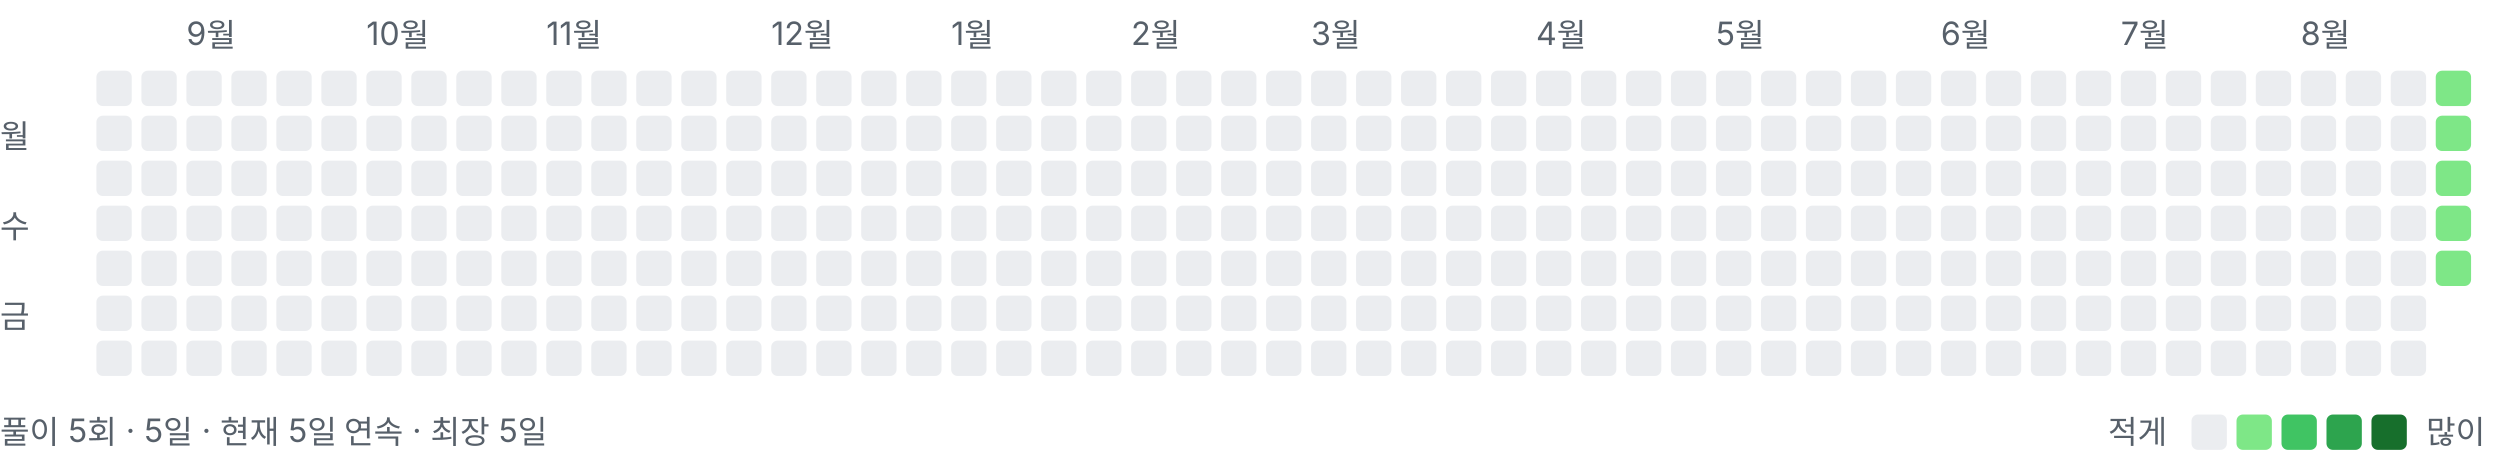
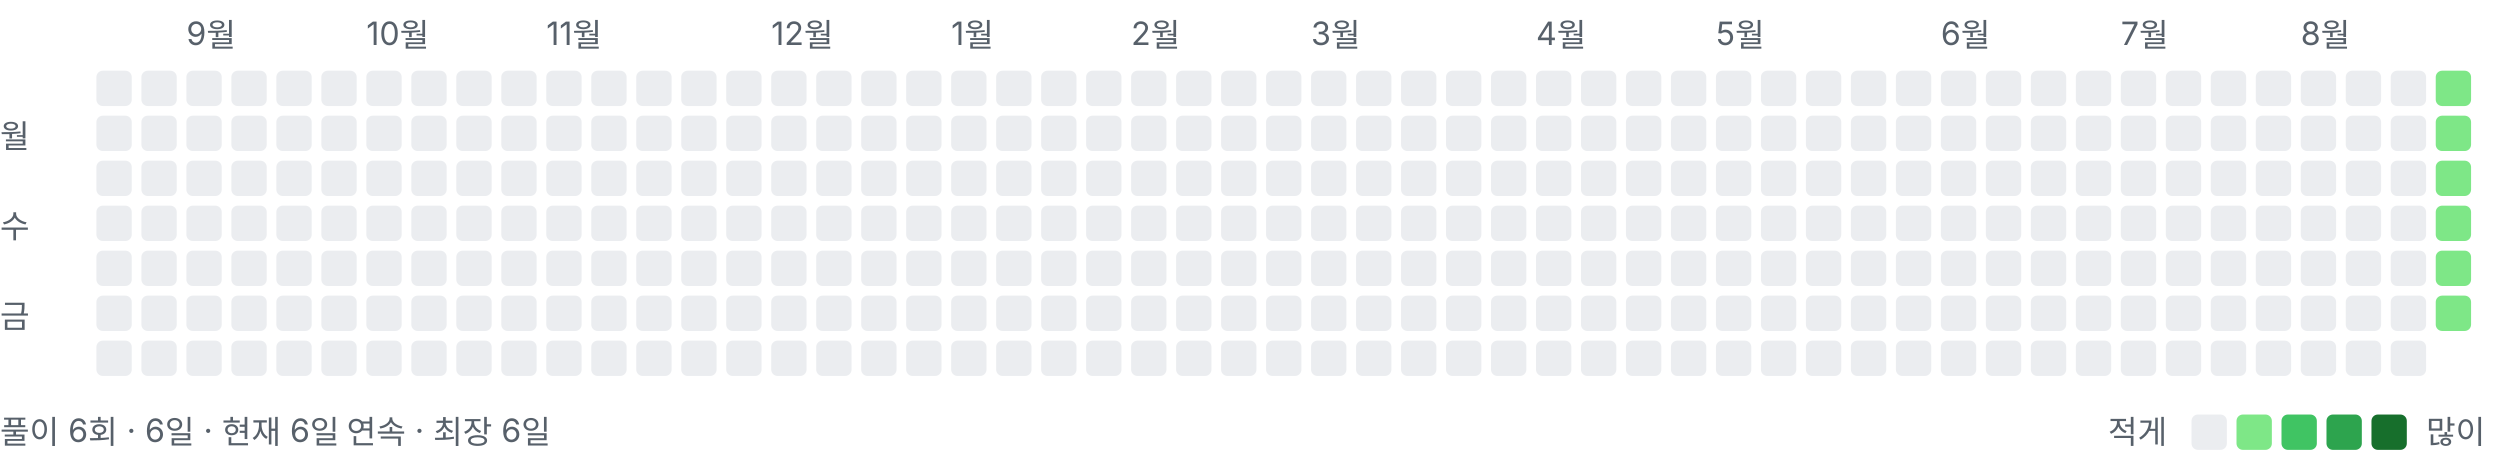
<svg xmlns="http://www.w3.org/2000/svg" width="778" height="146" viewBox="0 0 778 146" role="img" aria-label="풀이 잔디">
  <style>text{font:10px -apple-system,BlinkMacSystemFont,"Segoe UI","Malgun Gothic",sans-serif;fill:#57606a}</style>
  <text x="58" y="14">9월</text>
  <text x="114" y="14">10월</text>
  <text x="170" y="14">11월</text>
  <text x="240" y="14">12월</text>
  <text x="296" y="14">1월</text>
  <text x="352" y="14">2월</text>
  <text x="408" y="14">3월</text>
  <text x="478" y="14">4월</text>
  <text x="534" y="14">5월</text>
  <text x="604" y="14">6월</text>
  <text x="660" y="14">7월</text>
  <text x="716" y="14">8월</text>
  <text x="0" y="46">월</text>
  <text x="0" y="74">수</text>
  <text x="0" y="102">금</text>
  <rect x="30" y="22" width="11" height="11" rx="2" ry="2" fill="#ebedf0" />
  <rect x="30" y="36" width="11" height="11" rx="2" ry="2" fill="#ebedf0" />
  <rect x="30" y="50" width="11" height="11" rx="2" ry="2" fill="#ebedf0" />
  <rect x="30" y="64" width="11" height="11" rx="2" ry="2" fill="#ebedf0" />
  <rect x="30" y="78" width="11" height="11" rx="2" ry="2" fill="#ebedf0" />
  <rect x="30" y="92" width="11" height="11" rx="2" ry="2" fill="#ebedf0" />
  <rect x="30" y="106" width="11" height="11" rx="2" ry="2" fill="#ebedf0" />
  <rect x="44" y="22" width="11" height="11" rx="2" ry="2" fill="#ebedf0" />
  <rect x="44" y="36" width="11" height="11" rx="2" ry="2" fill="#ebedf0" />
  <rect x="44" y="50" width="11" height="11" rx="2" ry="2" fill="#ebedf0" />
  <rect x="44" y="64" width="11" height="11" rx="2" ry="2" fill="#ebedf0" />
  <rect x="44" y="78" width="11" height="11" rx="2" ry="2" fill="#ebedf0" />
  <rect x="44" y="92" width="11" height="11" rx="2" ry="2" fill="#ebedf0" />
  <rect x="44" y="106" width="11" height="11" rx="2" ry="2" fill="#ebedf0" />
  <rect x="58" y="22" width="11" height="11" rx="2" ry="2" fill="#ebedf0" />
  <rect x="58" y="36" width="11" height="11" rx="2" ry="2" fill="#ebedf0" />
  <rect x="58" y="50" width="11" height="11" rx="2" ry="2" fill="#ebedf0" />
  <rect x="58" y="64" width="11" height="11" rx="2" ry="2" fill="#ebedf0" />
  <rect x="58" y="78" width="11" height="11" rx="2" ry="2" fill="#ebedf0" />
  <rect x="58" y="92" width="11" height="11" rx="2" ry="2" fill="#ebedf0" />
  <rect x="58" y="106" width="11" height="11" rx="2" ry="2" fill="#ebedf0" />
  <rect x="72" y="22" width="11" height="11" rx="2" ry="2" fill="#ebedf0" />
  <rect x="72" y="36" width="11" height="11" rx="2" ry="2" fill="#ebedf0" />
  <rect x="72" y="50" width="11" height="11" rx="2" ry="2" fill="#ebedf0" />
  <rect x="72" y="64" width="11" height="11" rx="2" ry="2" fill="#ebedf0" />
  <rect x="72" y="78" width="11" height="11" rx="2" ry="2" fill="#ebedf0" />
  <rect x="72" y="92" width="11" height="11" rx="2" ry="2" fill="#ebedf0" />
  <rect x="72" y="106" width="11" height="11" rx="2" ry="2" fill="#ebedf0" />
  <rect x="86" y="22" width="11" height="11" rx="2" ry="2" fill="#ebedf0" />
  <rect x="86" y="36" width="11" height="11" rx="2" ry="2" fill="#ebedf0" />
  <rect x="86" y="50" width="11" height="11" rx="2" ry="2" fill="#ebedf0" />
  <rect x="86" y="64" width="11" height="11" rx="2" ry="2" fill="#ebedf0" />
  <rect x="86" y="78" width="11" height="11" rx="2" ry="2" fill="#ebedf0" />
  <rect x="86" y="92" width="11" height="11" rx="2" ry="2" fill="#ebedf0" />
  <rect x="86" y="106" width="11" height="11" rx="2" ry="2" fill="#ebedf0" />
  <rect x="100" y="22" width="11" height="11" rx="2" ry="2" fill="#ebedf0" />
  <rect x="100" y="36" width="11" height="11" rx="2" ry="2" fill="#ebedf0" />
  <rect x="100" y="50" width="11" height="11" rx="2" ry="2" fill="#ebedf0" />
  <rect x="100" y="64" width="11" height="11" rx="2" ry="2" fill="#ebedf0" />
  <rect x="100" y="78" width="11" height="11" rx="2" ry="2" fill="#ebedf0" />
  <rect x="100" y="92" width="11" height="11" rx="2" ry="2" fill="#ebedf0" />
  <rect x="100" y="106" width="11" height="11" rx="2" ry="2" fill="#ebedf0" />
  <rect x="114" y="22" width="11" height="11" rx="2" ry="2" fill="#ebedf0" />
  <rect x="114" y="36" width="11" height="11" rx="2" ry="2" fill="#ebedf0" />
  <rect x="114" y="50" width="11" height="11" rx="2" ry="2" fill="#ebedf0" />
  <rect x="114" y="64" width="11" height="11" rx="2" ry="2" fill="#ebedf0" />
  <rect x="114" y="78" width="11" height="11" rx="2" ry="2" fill="#ebedf0" />
  <rect x="114" y="92" width="11" height="11" rx="2" ry="2" fill="#ebedf0" />
  <rect x="114" y="106" width="11" height="11" rx="2" ry="2" fill="#ebedf0" />
  <rect x="128" y="22" width="11" height="11" rx="2" ry="2" fill="#ebedf0" />
  <rect x="128" y="36" width="11" height="11" rx="2" ry="2" fill="#ebedf0" />
  <rect x="128" y="50" width="11" height="11" rx="2" ry="2" fill="#ebedf0" />
  <rect x="128" y="64" width="11" height="11" rx="2" ry="2" fill="#ebedf0" />
  <rect x="128" y="78" width="11" height="11" rx="2" ry="2" fill="#ebedf0" />
  <rect x="128" y="92" width="11" height="11" rx="2" ry="2" fill="#ebedf0" />
  <rect x="128" y="106" width="11" height="11" rx="2" ry="2" fill="#ebedf0" />
  <rect x="142" y="22" width="11" height="11" rx="2" ry="2" fill="#ebedf0" />
  <rect x="142" y="36" width="11" height="11" rx="2" ry="2" fill="#ebedf0" />
  <rect x="142" y="50" width="11" height="11" rx="2" ry="2" fill="#ebedf0" />
  <rect x="142" y="64" width="11" height="11" rx="2" ry="2" fill="#ebedf0" />
  <rect x="142" y="78" width="11" height="11" rx="2" ry="2" fill="#ebedf0" />
  <rect x="142" y="92" width="11" height="11" rx="2" ry="2" fill="#ebedf0" />
  <rect x="142" y="106" width="11" height="11" rx="2" ry="2" fill="#ebedf0" />
  <rect x="156" y="22" width="11" height="11" rx="2" ry="2" fill="#ebedf0" />
  <rect x="156" y="36" width="11" height="11" rx="2" ry="2" fill="#ebedf0" />
  <rect x="156" y="50" width="11" height="11" rx="2" ry="2" fill="#ebedf0" />
  <rect x="156" y="64" width="11" height="11" rx="2" ry="2" fill="#ebedf0" />
  <rect x="156" y="78" width="11" height="11" rx="2" ry="2" fill="#ebedf0" />
  <rect x="156" y="92" width="11" height="11" rx="2" ry="2" fill="#ebedf0" />
  <rect x="156" y="106" width="11" height="11" rx="2" ry="2" fill="#ebedf0" />
  <rect x="170" y="22" width="11" height="11" rx="2" ry="2" fill="#ebedf0" />
  <rect x="170" y="36" width="11" height="11" rx="2" ry="2" fill="#ebedf0" />
  <rect x="170" y="50" width="11" height="11" rx="2" ry="2" fill="#ebedf0" />
  <rect x="170" y="64" width="11" height="11" rx="2" ry="2" fill="#ebedf0" />
  <rect x="170" y="78" width="11" height="11" rx="2" ry="2" fill="#ebedf0" />
  <rect x="170" y="92" width="11" height="11" rx="2" ry="2" fill="#ebedf0" />
  <rect x="170" y="106" width="11" height="11" rx="2" ry="2" fill="#ebedf0" />
  <rect x="184" y="22" width="11" height="11" rx="2" ry="2" fill="#ebedf0" />
  <rect x="184" y="36" width="11" height="11" rx="2" ry="2" fill="#ebedf0" />
  <rect x="184" y="50" width="11" height="11" rx="2" ry="2" fill="#ebedf0" />
  <rect x="184" y="64" width="11" height="11" rx="2" ry="2" fill="#ebedf0" />
  <rect x="184" y="78" width="11" height="11" rx="2" ry="2" fill="#ebedf0" />
  <rect x="184" y="92" width="11" height="11" rx="2" ry="2" fill="#ebedf0" />
  <rect x="184" y="106" width="11" height="11" rx="2" ry="2" fill="#ebedf0" />
  <rect x="198" y="22" width="11" height="11" rx="2" ry="2" fill="#ebedf0" />
  <rect x="198" y="36" width="11" height="11" rx="2" ry="2" fill="#ebedf0" />
  <rect x="198" y="50" width="11" height="11" rx="2" ry="2" fill="#ebedf0" />
  <rect x="198" y="64" width="11" height="11" rx="2" ry="2" fill="#ebedf0" />
  <rect x="198" y="78" width="11" height="11" rx="2" ry="2" fill="#ebedf0" />
  <rect x="198" y="92" width="11" height="11" rx="2" ry="2" fill="#ebedf0" />
  <rect x="198" y="106" width="11" height="11" rx="2" ry="2" fill="#ebedf0" />
  <rect x="212" y="22" width="11" height="11" rx="2" ry="2" fill="#ebedf0" />
  <rect x="212" y="36" width="11" height="11" rx="2" ry="2" fill="#ebedf0" />
  <rect x="212" y="50" width="11" height="11" rx="2" ry="2" fill="#ebedf0" />
  <rect x="212" y="64" width="11" height="11" rx="2" ry="2" fill="#ebedf0" />
  <rect x="212" y="78" width="11" height="11" rx="2" ry="2" fill="#ebedf0" />
  <rect x="212" y="92" width="11" height="11" rx="2" ry="2" fill="#ebedf0" />
  <rect x="212" y="106" width="11" height="11" rx="2" ry="2" fill="#ebedf0" />
  <rect x="226" y="22" width="11" height="11" rx="2" ry="2" fill="#ebedf0" />
  <rect x="226" y="36" width="11" height="11" rx="2" ry="2" fill="#ebedf0" />
  <rect x="226" y="50" width="11" height="11" rx="2" ry="2" fill="#ebedf0" />
  <rect x="226" y="64" width="11" height="11" rx="2" ry="2" fill="#ebedf0" />
  <rect x="226" y="78" width="11" height="11" rx="2" ry="2" fill="#ebedf0" />
  <rect x="226" y="92" width="11" height="11" rx="2" ry="2" fill="#ebedf0" />
  <rect x="226" y="106" width="11" height="11" rx="2" ry="2" fill="#ebedf0" />
  <rect x="240" y="22" width="11" height="11" rx="2" ry="2" fill="#ebedf0" />
  <rect x="240" y="36" width="11" height="11" rx="2" ry="2" fill="#ebedf0" />
  <rect x="240" y="50" width="11" height="11" rx="2" ry="2" fill="#ebedf0" />
  <rect x="240" y="64" width="11" height="11" rx="2" ry="2" fill="#ebedf0" />
  <rect x="240" y="78" width="11" height="11" rx="2" ry="2" fill="#ebedf0" />
  <rect x="240" y="92" width="11" height="11" rx="2" ry="2" fill="#ebedf0" />
  <rect x="240" y="106" width="11" height="11" rx="2" ry="2" fill="#ebedf0" />
  <rect x="254" y="22" width="11" height="11" rx="2" ry="2" fill="#ebedf0" />
  <rect x="254" y="36" width="11" height="11" rx="2" ry="2" fill="#ebedf0" />
  <rect x="254" y="50" width="11" height="11" rx="2" ry="2" fill="#ebedf0" />
  <rect x="254" y="64" width="11" height="11" rx="2" ry="2" fill="#ebedf0" />
  <rect x="254" y="78" width="11" height="11" rx="2" ry="2" fill="#ebedf0" />
  <rect x="254" y="92" width="11" height="11" rx="2" ry="2" fill="#ebedf0" />
  <rect x="254" y="106" width="11" height="11" rx="2" ry="2" fill="#ebedf0" />
  <rect x="268" y="22" width="11" height="11" rx="2" ry="2" fill="#ebedf0" />
  <rect x="268" y="36" width="11" height="11" rx="2" ry="2" fill="#ebedf0" />
  <rect x="268" y="50" width="11" height="11" rx="2" ry="2" fill="#ebedf0" />
  <rect x="268" y="64" width="11" height="11" rx="2" ry="2" fill="#ebedf0" />
  <rect x="268" y="78" width="11" height="11" rx="2" ry="2" fill="#ebedf0" />
  <rect x="268" y="92" width="11" height="11" rx="2" ry="2" fill="#ebedf0" />
  <rect x="268" y="106" width="11" height="11" rx="2" ry="2" fill="#ebedf0" />
  <rect x="282" y="22" width="11" height="11" rx="2" ry="2" fill="#ebedf0" />
  <rect x="282" y="36" width="11" height="11" rx="2" ry="2" fill="#ebedf0" />
  <rect x="282" y="50" width="11" height="11" rx="2" ry="2" fill="#ebedf0" />
  <rect x="282" y="64" width="11" height="11" rx="2" ry="2" fill="#ebedf0" />
  <rect x="282" y="78" width="11" height="11" rx="2" ry="2" fill="#ebedf0" />
  <rect x="282" y="92" width="11" height="11" rx="2" ry="2" fill="#ebedf0" />
  <rect x="282" y="106" width="11" height="11" rx="2" ry="2" fill="#ebedf0" />
  <rect x="296" y="22" width="11" height="11" rx="2" ry="2" fill="#ebedf0" />
  <rect x="296" y="36" width="11" height="11" rx="2" ry="2" fill="#ebedf0" />
  <rect x="296" y="50" width="11" height="11" rx="2" ry="2" fill="#ebedf0" />
  <rect x="296" y="64" width="11" height="11" rx="2" ry="2" fill="#ebedf0" />
  <rect x="296" y="78" width="11" height="11" rx="2" ry="2" fill="#ebedf0" />
  <rect x="296" y="92" width="11" height="11" rx="2" ry="2" fill="#ebedf0" />
  <rect x="296" y="106" width="11" height="11" rx="2" ry="2" fill="#ebedf0" />
  <rect x="310" y="22" width="11" height="11" rx="2" ry="2" fill="#ebedf0" />
  <rect x="310" y="36" width="11" height="11" rx="2" ry="2" fill="#ebedf0" />
  <rect x="310" y="50" width="11" height="11" rx="2" ry="2" fill="#ebedf0" />
  <rect x="310" y="64" width="11" height="11" rx="2" ry="2" fill="#ebedf0" />
  <rect x="310" y="78" width="11" height="11" rx="2" ry="2" fill="#ebedf0" />
  <rect x="310" y="92" width="11" height="11" rx="2" ry="2" fill="#ebedf0" />
  <rect x="310" y="106" width="11" height="11" rx="2" ry="2" fill="#ebedf0" />
  <rect x="324" y="22" width="11" height="11" rx="2" ry="2" fill="#ebedf0" />
  <rect x="324" y="36" width="11" height="11" rx="2" ry="2" fill="#ebedf0" />
  <rect x="324" y="50" width="11" height="11" rx="2" ry="2" fill="#ebedf0" />
  <rect x="324" y="64" width="11" height="11" rx="2" ry="2" fill="#ebedf0" />
  <rect x="324" y="78" width="11" height="11" rx="2" ry="2" fill="#ebedf0" />
  <rect x="324" y="92" width="11" height="11" rx="2" ry="2" fill="#ebedf0" />
  <rect x="324" y="106" width="11" height="11" rx="2" ry="2" fill="#ebedf0" />
  <rect x="338" y="22" width="11" height="11" rx="2" ry="2" fill="#ebedf0" />
  <rect x="338" y="36" width="11" height="11" rx="2" ry="2" fill="#ebedf0" />
  <rect x="338" y="50" width="11" height="11" rx="2" ry="2" fill="#ebedf0" />
  <rect x="338" y="64" width="11" height="11" rx="2" ry="2" fill="#ebedf0" />
  <rect x="338" y="78" width="11" height="11" rx="2" ry="2" fill="#ebedf0" />
  <rect x="338" y="92" width="11" height="11" rx="2" ry="2" fill="#ebedf0" />
  <rect x="338" y="106" width="11" height="11" rx="2" ry="2" fill="#ebedf0" />
  <rect x="352" y="22" width="11" height="11" rx="2" ry="2" fill="#ebedf0" />
  <rect x="352" y="36" width="11" height="11" rx="2" ry="2" fill="#ebedf0" />
  <rect x="352" y="50" width="11" height="11" rx="2" ry="2" fill="#ebedf0" />
  <rect x="352" y="64" width="11" height="11" rx="2" ry="2" fill="#ebedf0" />
  <rect x="352" y="78" width="11" height="11" rx="2" ry="2" fill="#ebedf0" />
  <rect x="352" y="92" width="11" height="11" rx="2" ry="2" fill="#ebedf0" />
  <rect x="352" y="106" width="11" height="11" rx="2" ry="2" fill="#ebedf0" />
  <rect x="366" y="22" width="11" height="11" rx="2" ry="2" fill="#ebedf0" />
  <rect x="366" y="36" width="11" height="11" rx="2" ry="2" fill="#ebedf0" />
  <rect x="366" y="50" width="11" height="11" rx="2" ry="2" fill="#ebedf0" />
  <rect x="366" y="64" width="11" height="11" rx="2" ry="2" fill="#ebedf0" />
  <rect x="366" y="78" width="11" height="11" rx="2" ry="2" fill="#ebedf0" />
  <rect x="366" y="92" width="11" height="11" rx="2" ry="2" fill="#ebedf0" />
  <rect x="366" y="106" width="11" height="11" rx="2" ry="2" fill="#ebedf0" />
  <rect x="380" y="22" width="11" height="11" rx="2" ry="2" fill="#ebedf0" />
  <rect x="380" y="36" width="11" height="11" rx="2" ry="2" fill="#ebedf0" />
  <rect x="380" y="50" width="11" height="11" rx="2" ry="2" fill="#ebedf0" />
  <rect x="380" y="64" width="11" height="11" rx="2" ry="2" fill="#ebedf0" />
  <rect x="380" y="78" width="11" height="11" rx="2" ry="2" fill="#ebedf0" />
  <rect x="380" y="92" width="11" height="11" rx="2" ry="2" fill="#ebedf0" />
  <rect x="380" y="106" width="11" height="11" rx="2" ry="2" fill="#ebedf0" />
  <rect x="394" y="22" width="11" height="11" rx="2" ry="2" fill="#ebedf0" />
  <rect x="394" y="36" width="11" height="11" rx="2" ry="2" fill="#ebedf0" />
  <rect x="394" y="50" width="11" height="11" rx="2" ry="2" fill="#ebedf0" />
  <rect x="394" y="64" width="11" height="11" rx="2" ry="2" fill="#ebedf0" />
  <rect x="394" y="78" width="11" height="11" rx="2" ry="2" fill="#ebedf0" />
  <rect x="394" y="92" width="11" height="11" rx="2" ry="2" fill="#ebedf0" />
  <rect x="394" y="106" width="11" height="11" rx="2" ry="2" fill="#ebedf0" />
  <rect x="408" y="22" width="11" height="11" rx="2" ry="2" fill="#ebedf0" />
  <rect x="408" y="36" width="11" height="11" rx="2" ry="2" fill="#ebedf0" />
  <rect x="408" y="50" width="11" height="11" rx="2" ry="2" fill="#ebedf0" />
  <rect x="408" y="64" width="11" height="11" rx="2" ry="2" fill="#ebedf0" />
  <rect x="408" y="78" width="11" height="11" rx="2" ry="2" fill="#ebedf0" />
  <rect x="408" y="92" width="11" height="11" rx="2" ry="2" fill="#ebedf0" />
  <rect x="408" y="106" width="11" height="11" rx="2" ry="2" fill="#ebedf0" />
  <rect x="422" y="22" width="11" height="11" rx="2" ry="2" fill="#ebedf0" />
  <rect x="422" y="36" width="11" height="11" rx="2" ry="2" fill="#ebedf0" />
  <rect x="422" y="50" width="11" height="11" rx="2" ry="2" fill="#ebedf0" />
  <rect x="422" y="64" width="11" height="11" rx="2" ry="2" fill="#ebedf0" />
  <rect x="422" y="78" width="11" height="11" rx="2" ry="2" fill="#ebedf0" />
  <rect x="422" y="92" width="11" height="11" rx="2" ry="2" fill="#ebedf0" />
  <rect x="422" y="106" width="11" height="11" rx="2" ry="2" fill="#ebedf0" />
  <rect x="436" y="22" width="11" height="11" rx="2" ry="2" fill="#ebedf0" />
  <rect x="436" y="36" width="11" height="11" rx="2" ry="2" fill="#ebedf0" />
  <rect x="436" y="50" width="11" height="11" rx="2" ry="2" fill="#ebedf0" />
  <rect x="436" y="64" width="11" height="11" rx="2" ry="2" fill="#ebedf0" />
  <rect x="436" y="78" width="11" height="11" rx="2" ry="2" fill="#ebedf0" />
  <rect x="436" y="92" width="11" height="11" rx="2" ry="2" fill="#ebedf0" />
  <rect x="436" y="106" width="11" height="11" rx="2" ry="2" fill="#ebedf0" />
  <rect x="450" y="22" width="11" height="11" rx="2" ry="2" fill="#ebedf0" />
  <rect x="450" y="36" width="11" height="11" rx="2" ry="2" fill="#ebedf0" />
  <rect x="450" y="50" width="11" height="11" rx="2" ry="2" fill="#ebedf0" />
  <rect x="450" y="64" width="11" height="11" rx="2" ry="2" fill="#ebedf0" />
  <rect x="450" y="78" width="11" height="11" rx="2" ry="2" fill="#ebedf0" />
  <rect x="450" y="92" width="11" height="11" rx="2" ry="2" fill="#ebedf0" />
  <rect x="450" y="106" width="11" height="11" rx="2" ry="2" fill="#ebedf0" />
  <rect x="464" y="22" width="11" height="11" rx="2" ry="2" fill="#ebedf0" />
  <rect x="464" y="36" width="11" height="11" rx="2" ry="2" fill="#ebedf0" />
  <rect x="464" y="50" width="11" height="11" rx="2" ry="2" fill="#ebedf0" />
  <rect x="464" y="64" width="11" height="11" rx="2" ry="2" fill="#ebedf0" />
  <rect x="464" y="78" width="11" height="11" rx="2" ry="2" fill="#ebedf0" />
  <rect x="464" y="92" width="11" height="11" rx="2" ry="2" fill="#ebedf0" />
  <rect x="464" y="106" width="11" height="11" rx="2" ry="2" fill="#ebedf0" />
  <rect x="478" y="22" width="11" height="11" rx="2" ry="2" fill="#ebedf0" />
  <rect x="478" y="36" width="11" height="11" rx="2" ry="2" fill="#ebedf0" />
  <rect x="478" y="50" width="11" height="11" rx="2" ry="2" fill="#ebedf0" />
  <rect x="478" y="64" width="11" height="11" rx="2" ry="2" fill="#ebedf0" />
  <rect x="478" y="78" width="11" height="11" rx="2" ry="2" fill="#ebedf0" />
  <rect x="478" y="92" width="11" height="11" rx="2" ry="2" fill="#ebedf0" />
  <rect x="478" y="106" width="11" height="11" rx="2" ry="2" fill="#ebedf0" />
  <rect x="492" y="22" width="11" height="11" rx="2" ry="2" fill="#ebedf0" />
  <rect x="492" y="36" width="11" height="11" rx="2" ry="2" fill="#ebedf0" />
  <rect x="492" y="50" width="11" height="11" rx="2" ry="2" fill="#ebedf0" />
  <rect x="492" y="64" width="11" height="11" rx="2" ry="2" fill="#ebedf0" />
  <rect x="492" y="78" width="11" height="11" rx="2" ry="2" fill="#ebedf0" />
  <rect x="492" y="92" width="11" height="11" rx="2" ry="2" fill="#ebedf0" />
  <rect x="492" y="106" width="11" height="11" rx="2" ry="2" fill="#ebedf0" />
  <rect x="506" y="22" width="11" height="11" rx="2" ry="2" fill="#ebedf0" />
  <rect x="506" y="36" width="11" height="11" rx="2" ry="2" fill="#ebedf0" />
  <rect x="506" y="50" width="11" height="11" rx="2" ry="2" fill="#ebedf0" />
  <rect x="506" y="64" width="11" height="11" rx="2" ry="2" fill="#ebedf0" />
  <rect x="506" y="78" width="11" height="11" rx="2" ry="2" fill="#ebedf0" />
  <rect x="506" y="92" width="11" height="11" rx="2" ry="2" fill="#ebedf0" />
  <rect x="506" y="106" width="11" height="11" rx="2" ry="2" fill="#ebedf0" />
  <rect x="520" y="22" width="11" height="11" rx="2" ry="2" fill="#ebedf0" />
  <rect x="520" y="36" width="11" height="11" rx="2" ry="2" fill="#ebedf0" />
  <rect x="520" y="50" width="11" height="11" rx="2" ry="2" fill="#ebedf0" />
  <rect x="520" y="64" width="11" height="11" rx="2" ry="2" fill="#ebedf0" />
  <rect x="520" y="78" width="11" height="11" rx="2" ry="2" fill="#ebedf0" />
  <rect x="520" y="92" width="11" height="11" rx="2" ry="2" fill="#ebedf0" />
  <rect x="520" y="106" width="11" height="11" rx="2" ry="2" fill="#ebedf0" />
  <rect x="534" y="22" width="11" height="11" rx="2" ry="2" fill="#ebedf0" />
  <rect x="534" y="36" width="11" height="11" rx="2" ry="2" fill="#ebedf0" />
  <rect x="534" y="50" width="11" height="11" rx="2" ry="2" fill="#ebedf0" />
  <rect x="534" y="64" width="11" height="11" rx="2" ry="2" fill="#ebedf0" />
  <rect x="534" y="78" width="11" height="11" rx="2" ry="2" fill="#ebedf0" />
  <rect x="534" y="92" width="11" height="11" rx="2" ry="2" fill="#ebedf0" />
  <rect x="534" y="106" width="11" height="11" rx="2" ry="2" fill="#ebedf0" />
  <rect x="548" y="22" width="11" height="11" rx="2" ry="2" fill="#ebedf0" />
  <rect x="548" y="36" width="11" height="11" rx="2" ry="2" fill="#ebedf0" />
  <rect x="548" y="50" width="11" height="11" rx="2" ry="2" fill="#ebedf0" />
  <rect x="548" y="64" width="11" height="11" rx="2" ry="2" fill="#ebedf0" />
  <rect x="548" y="78" width="11" height="11" rx="2" ry="2" fill="#ebedf0" />
  <rect x="548" y="92" width="11" height="11" rx="2" ry="2" fill="#ebedf0" />
  <rect x="548" y="106" width="11" height="11" rx="2" ry="2" fill="#ebedf0" />
  <rect x="562" y="22" width="11" height="11" rx="2" ry="2" fill="#ebedf0" />
  <rect x="562" y="36" width="11" height="11" rx="2" ry="2" fill="#ebedf0" />
  <rect x="562" y="50" width="11" height="11" rx="2" ry="2" fill="#ebedf0" />
  <rect x="562" y="64" width="11" height="11" rx="2" ry="2" fill="#ebedf0" />
  <rect x="562" y="78" width="11" height="11" rx="2" ry="2" fill="#ebedf0" />
  <rect x="562" y="92" width="11" height="11" rx="2" ry="2" fill="#ebedf0" />
  <rect x="562" y="106" width="11" height="11" rx="2" ry="2" fill="#ebedf0" />
  <rect x="576" y="22" width="11" height="11" rx="2" ry="2" fill="#ebedf0" />
  <rect x="576" y="36" width="11" height="11" rx="2" ry="2" fill="#ebedf0" />
  <rect x="576" y="50" width="11" height="11" rx="2" ry="2" fill="#ebedf0" />
  <rect x="576" y="64" width="11" height="11" rx="2" ry="2" fill="#ebedf0" />
  <rect x="576" y="78" width="11" height="11" rx="2" ry="2" fill="#ebedf0" />
  <rect x="576" y="92" width="11" height="11" rx="2" ry="2" fill="#ebedf0" />
  <rect x="576" y="106" width="11" height="11" rx="2" ry="2" fill="#ebedf0" />
  <rect x="590" y="22" width="11" height="11" rx="2" ry="2" fill="#ebedf0" />
  <rect x="590" y="36" width="11" height="11" rx="2" ry="2" fill="#ebedf0" />
  <rect x="590" y="50" width="11" height="11" rx="2" ry="2" fill="#ebedf0" />
  <rect x="590" y="64" width="11" height="11" rx="2" ry="2" fill="#ebedf0" />
  <rect x="590" y="78" width="11" height="11" rx="2" ry="2" fill="#ebedf0" />
  <rect x="590" y="92" width="11" height="11" rx="2" ry="2" fill="#ebedf0" />
  <rect x="590" y="106" width="11" height="11" rx="2" ry="2" fill="#ebedf0" />
  <rect x="604" y="22" width="11" height="11" rx="2" ry="2" fill="#ebedf0" />
  <rect x="604" y="36" width="11" height="11" rx="2" ry="2" fill="#ebedf0" />
  <rect x="604" y="50" width="11" height="11" rx="2" ry="2" fill="#ebedf0" />
  <rect x="604" y="64" width="11" height="11" rx="2" ry="2" fill="#ebedf0" />
  <rect x="604" y="78" width="11" height="11" rx="2" ry="2" fill="#ebedf0" />
  <rect x="604" y="92" width="11" height="11" rx="2" ry="2" fill="#ebedf0" />
  <rect x="604" y="106" width="11" height="11" rx="2" ry="2" fill="#ebedf0" />
  <rect x="618" y="22" width="11" height="11" rx="2" ry="2" fill="#ebedf0" />
  <rect x="618" y="36" width="11" height="11" rx="2" ry="2" fill="#ebedf0" />
  <rect x="618" y="50" width="11" height="11" rx="2" ry="2" fill="#ebedf0" />
  <rect x="618" y="64" width="11" height="11" rx="2" ry="2" fill="#ebedf0" />
  <rect x="618" y="78" width="11" height="11" rx="2" ry="2" fill="#ebedf0" />
  <rect x="618" y="92" width="11" height="11" rx="2" ry="2" fill="#ebedf0" />
  <rect x="618" y="106" width="11" height="11" rx="2" ry="2" fill="#ebedf0" />
  <rect x="632" y="22" width="11" height="11" rx="2" ry="2" fill="#ebedf0" />
  <rect x="632" y="36" width="11" height="11" rx="2" ry="2" fill="#ebedf0" />
  <rect x="632" y="50" width="11" height="11" rx="2" ry="2" fill="#ebedf0" />
  <rect x="632" y="64" width="11" height="11" rx="2" ry="2" fill="#ebedf0" />
  <rect x="632" y="78" width="11" height="11" rx="2" ry="2" fill="#ebedf0" />
  <rect x="632" y="92" width="11" height="11" rx="2" ry="2" fill="#ebedf0" />
  <rect x="632" y="106" width="11" height="11" rx="2" ry="2" fill="#ebedf0" />
  <rect x="646" y="22" width="11" height="11" rx="2" ry="2" fill="#ebedf0" />
  <rect x="646" y="36" width="11" height="11" rx="2" ry="2" fill="#ebedf0" />
  <rect x="646" y="50" width="11" height="11" rx="2" ry="2" fill="#ebedf0" />
  <rect x="646" y="64" width="11" height="11" rx="2" ry="2" fill="#ebedf0" />
  <rect x="646" y="78" width="11" height="11" rx="2" ry="2" fill="#ebedf0" />
  <rect x="646" y="92" width="11" height="11" rx="2" ry="2" fill="#ebedf0" />
  <rect x="646" y="106" width="11" height="11" rx="2" ry="2" fill="#ebedf0" />
  <rect x="660" y="22" width="11" height="11" rx="2" ry="2" fill="#ebedf0" />
  <rect x="660" y="36" width="11" height="11" rx="2" ry="2" fill="#ebedf0" />
  <rect x="660" y="50" width="11" height="11" rx="2" ry="2" fill="#ebedf0" />
  <rect x="660" y="64" width="11" height="11" rx="2" ry="2" fill="#ebedf0" />
  <rect x="660" y="78" width="11" height="11" rx="2" ry="2" fill="#ebedf0" />
  <rect x="660" y="92" width="11" height="11" rx="2" ry="2" fill="#ebedf0" />
  <rect x="660" y="106" width="11" height="11" rx="2" ry="2" fill="#ebedf0" />
  <rect x="674" y="22" width="11" height="11" rx="2" ry="2" fill="#ebedf0" />
  <rect x="674" y="36" width="11" height="11" rx="2" ry="2" fill="#ebedf0" />
  <rect x="674" y="50" width="11" height="11" rx="2" ry="2" fill="#ebedf0" />
  <rect x="674" y="64" width="11" height="11" rx="2" ry="2" fill="#ebedf0" />
  <rect x="674" y="78" width="11" height="11" rx="2" ry="2" fill="#ebedf0" />
  <rect x="674" y="92" width="11" height="11" rx="2" ry="2" fill="#ebedf0" />
  <rect x="674" y="106" width="11" height="11" rx="2" ry="2" fill="#ebedf0" />
  <rect x="688" y="22" width="11" height="11" rx="2" ry="2" fill="#ebedf0" />
  <rect x="688" y="36" width="11" height="11" rx="2" ry="2" fill="#ebedf0" />
  <rect x="688" y="50" width="11" height="11" rx="2" ry="2" fill="#ebedf0" />
  <rect x="688" y="64" width="11" height="11" rx="2" ry="2" fill="#ebedf0" />
  <rect x="688" y="78" width="11" height="11" rx="2" ry="2" fill="#ebedf0" />
  <rect x="688" y="92" width="11" height="11" rx="2" ry="2" fill="#ebedf0" />
  <rect x="688" y="106" width="11" height="11" rx="2" ry="2" fill="#ebedf0" />
  <rect x="702" y="22" width="11" height="11" rx="2" ry="2" fill="#ebedf0" />
  <rect x="702" y="36" width="11" height="11" rx="2" ry="2" fill="#ebedf0" />
  <rect x="702" y="50" width="11" height="11" rx="2" ry="2" fill="#ebedf0" />
  <rect x="702" y="64" width="11" height="11" rx="2" ry="2" fill="#ebedf0" />
  <rect x="702" y="78" width="11" height="11" rx="2" ry="2" fill="#ebedf0" />
  <rect x="702" y="92" width="11" height="11" rx="2" ry="2" fill="#ebedf0" />
  <rect x="702" y="106" width="11" height="11" rx="2" ry="2" fill="#ebedf0" />
  <rect x="716" y="22" width="11" height="11" rx="2" ry="2" fill="#ebedf0" />
  <rect x="716" y="36" width="11" height="11" rx="2" ry="2" fill="#ebedf0" />
  <rect x="716" y="50" width="11" height="11" rx="2" ry="2" fill="#ebedf0" />
  <rect x="716" y="64" width="11" height="11" rx="2" ry="2" fill="#ebedf0" />
  <rect x="716" y="78" width="11" height="11" rx="2" ry="2" fill="#ebedf0" />
  <rect x="716" y="92" width="11" height="11" rx="2" ry="2" fill="#ebedf0" />
  <rect x="716" y="106" width="11" height="11" rx="2" ry="2" fill="#ebedf0" />
  <rect x="730" y="22" width="11" height="11" rx="2" ry="2" fill="#ebedf0" />
  <rect x="730" y="36" width="11" height="11" rx="2" ry="2" fill="#ebedf0" />
  <rect x="730" y="50" width="11" height="11" rx="2" ry="2" fill="#ebedf0" />
  <rect x="730" y="64" width="11" height="11" rx="2" ry="2" fill="#ebedf0" />
  <rect x="730" y="78" width="11" height="11" rx="2" ry="2" fill="#ebedf0" />
  <rect x="730" y="92" width="11" height="11" rx="2" ry="2" fill="#ebedf0" />
  <rect x="730" y="106" width="11" height="11" rx="2" ry="2" fill="#ebedf0" />
  <rect x="744" y="22" width="11" height="11" rx="2" ry="2" fill="#ebedf0" />
  <rect x="744" y="36" width="11" height="11" rx="2" ry="2" fill="#ebedf0" />
  <rect x="744" y="50" width="11" height="11" rx="2" ry="2" fill="#ebedf0" />
  <rect x="744" y="64" width="11" height="11" rx="2" ry="2" fill="#ebedf0" />
  <rect x="744" y="78" width="11" height="11" rx="2" ry="2" fill="#ebedf0" />
  <rect x="744" y="92" width="11" height="11" rx="2" ry="2" fill="#ebedf0" />
  <rect x="744" y="106" width="11" height="11" rx="2" ry="2" fill="#ebedf0" />
  <rect x="758" y="22" width="11" height="11" rx="2" ry="2" fill="#7ee787" />
  <rect x="758" y="36" width="11" height="11" rx="2" ry="2" fill="#7ee787" />
  <rect x="758" y="50" width="11" height="11" rx="2" ry="2" fill="#7ee787" />
  <rect x="758" y="64" width="11" height="11" rx="2" ry="2" fill="#7ee787" />
  <rect x="758" y="78" width="11" height="11" rx="2" ry="2" fill="#7ee787" />
-   <text x="0" y="138">풀이 5회 · 5일 · 현재 5일 연속 · 최장 5일</text>
+   <rect x="758" y="92" width="11" height="11" rx="2" ry="2" fill="#7ee787" />
+   <text x="0" y="138">풀이 6회 · 6일 · 현재 6일 연속 · 최장 6일</text>
  <text x="656" y="138">적게</text>
  <rect x="682" y="129" width="11" height="11" rx="2" ry="2" fill="#ebedf0" />
  <rect x="696" y="129" width="11" height="11" rx="2" ry="2" fill="#7ee787" />
  <rect x="710" y="129" width="11" height="11" rx="2" ry="2" fill="#40c463" />
  <rect x="724" y="129" width="11" height="11" rx="2" ry="2" fill="#2da44e" />
  <rect x="738" y="129" width="11" height="11" rx="2" ry="2" fill="#176f2c" />
  <text x="755" y="138">많이</text>
</svg>
